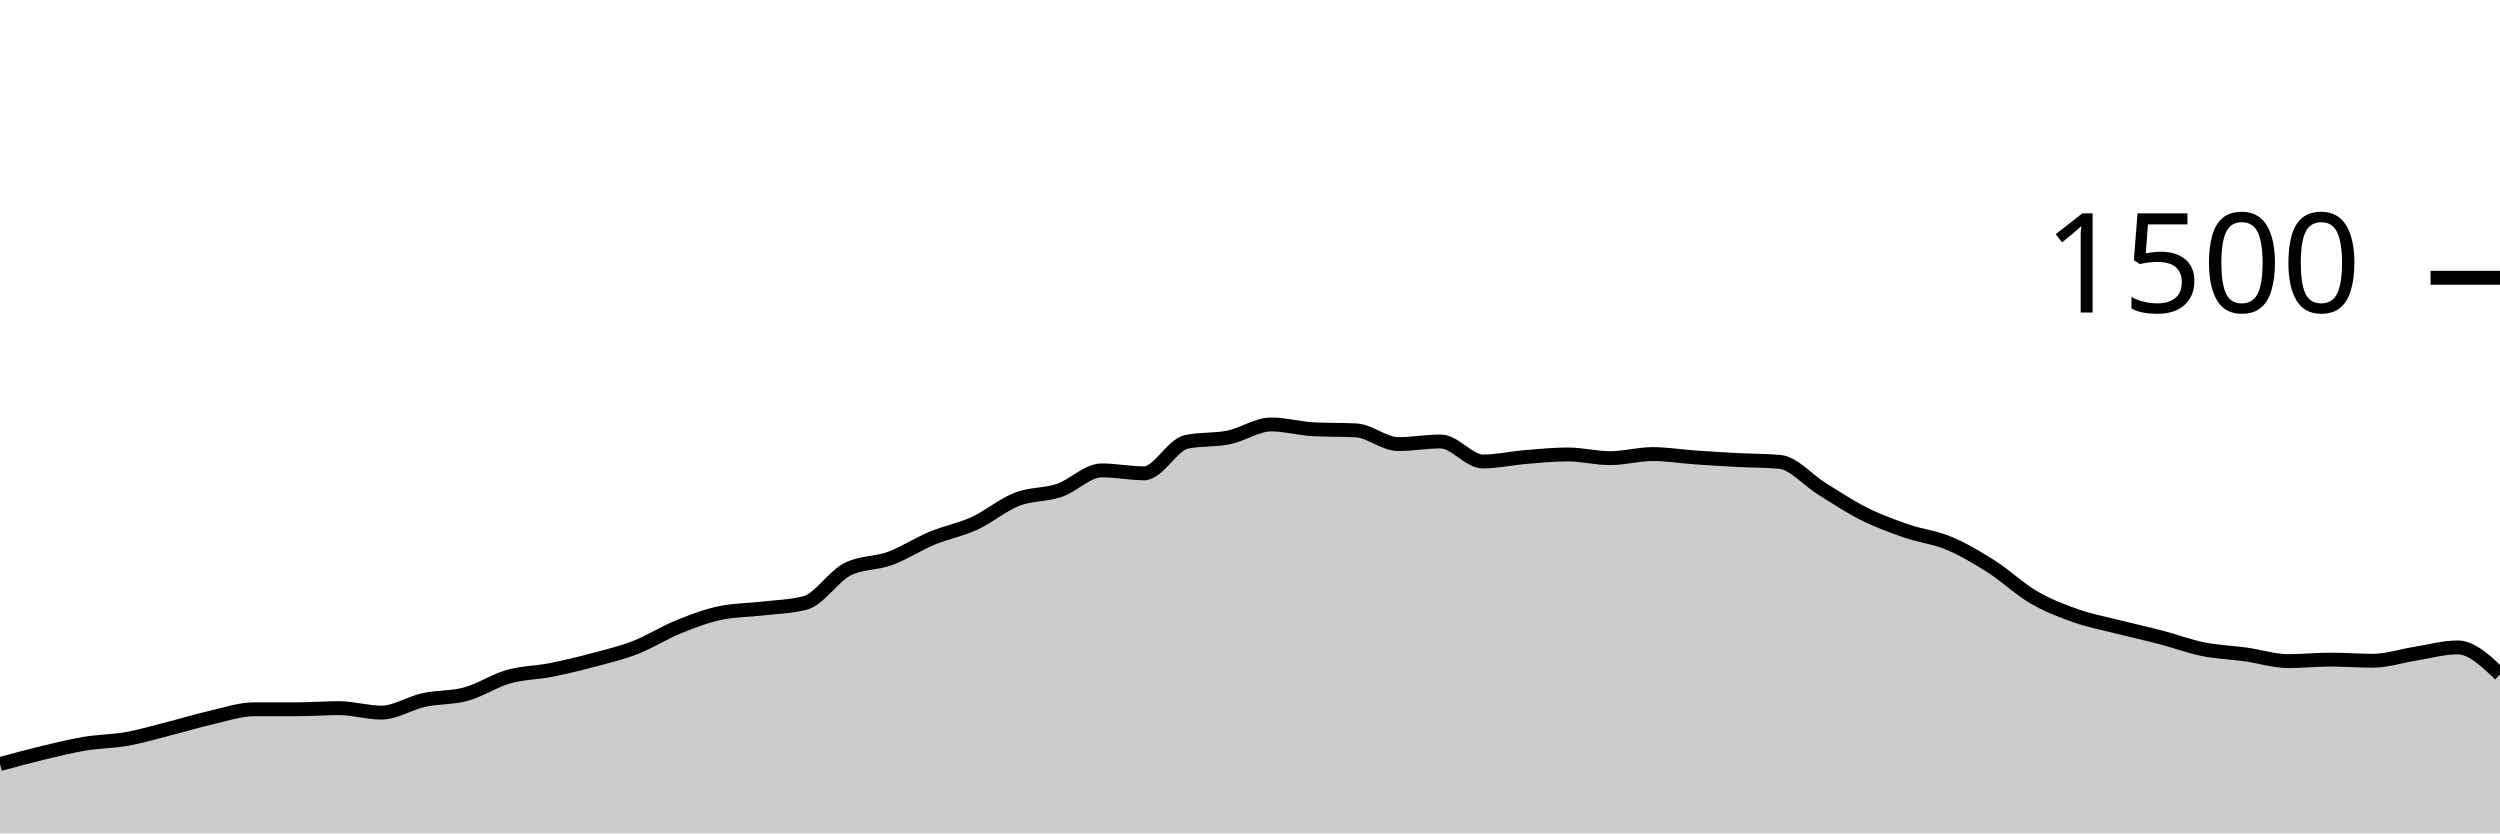
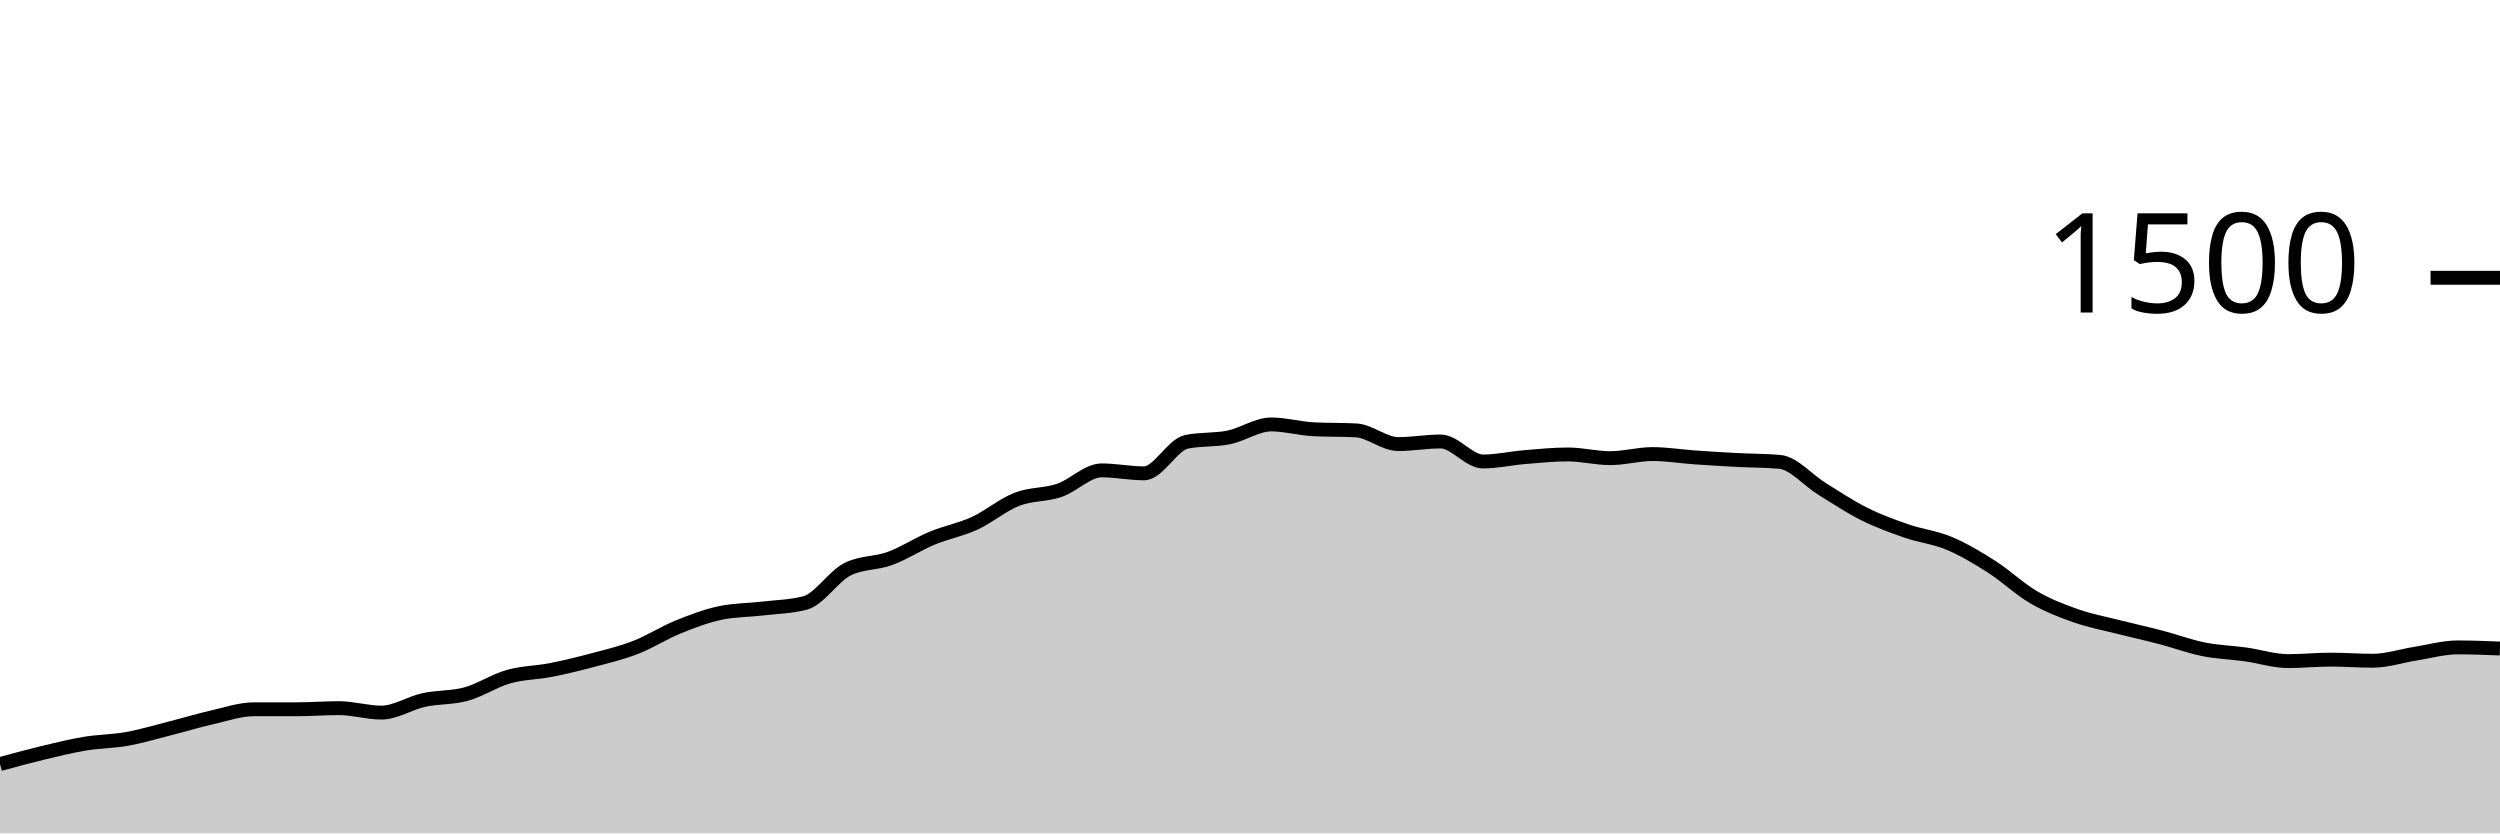
<svg xmlns="http://www.w3.org/2000/svg" viewBox="0 0 180 60">
  <g transform="translate(0,20)">
-     <path class="area" fill="rgba(0, 0, 0, 0.2)" d="M0,35.013C1.017,34.736,2.034,34.458,3.051,34.213C4.068,33.969,5.085,33.716,6.102,33.547C7.119,33.378,8.136,33.382,9.153,33.2C10.169,33.018,11.186,32.711,12.203,32.453C13.22,32.196,14.237,31.884,15.254,31.653C16.271,31.422,17.288,31.067,18.305,31.067C19.322,31.067,20.339,31.067,21.356,31.067C22.373,31.067,23.39,30.987,24.407,30.987C25.424,30.987,26.441,31.307,27.458,31.307C28.475,31.307,29.492,30.622,30.508,30.4C31.525,30.178,32.542,30.253,33.559,29.973C34.576,29.693,35.593,29.009,36.61,28.72C37.627,28.431,38.644,28.44,39.661,28.24C40.678,28.04,41.695,27.791,42.712,27.52C43.729,27.249,44.746,27.009,45.763,26.613C46.78,26.218,47.797,25.56,48.814,25.147C49.831,24.733,50.847,24.347,51.864,24.133C52.881,23.92,53.898,23.933,54.915,23.813C55.932,23.693,56.949,23.68,57.966,23.413C58.983,23.147,60,21.502,61.017,20.987C62.034,20.471,63.051,20.587,64.068,20.213C65.085,19.84,66.102,19.169,67.119,18.747C68.136,18.324,69.153,18.147,70.169,17.68C71.186,17.213,72.203,16.342,73.22,15.947C74.237,15.551,75.254,15.653,76.271,15.307C77.288,14.96,78.305,13.867,79.322,13.867C80.339,13.867,81.356,14.08,82.373,14.08C83.39,14.08,84.407,12.027,85.424,11.813C86.441,11.6,87.458,11.702,88.475,11.493C89.492,11.284,90.508,10.56,91.525,10.56C92.542,10.56,93.559,10.853,94.576,10.907C95.593,10.96,96.61,10.933,97.627,10.987C98.644,11.04,99.661,11.973,100.678,11.973C101.695,11.973,102.712,11.787,103.729,11.787C104.746,11.787,105.763,13.227,106.78,13.227C107.797,13.227,108.814,12.991,109.831,12.907C110.847,12.822,111.864,12.72,112.881,12.72C113.898,12.72,114.915,12.987,115.932,12.987C116.949,12.987,117.966,12.693,118.983,12.693C120,12.693,121.017,12.862,122.034,12.933C123.051,13.004,124.068,13.067,125.085,13.12C126.102,13.173,127.119,13.164,128.136,13.253C129.153,13.342,130.169,14.573,131.186,15.2C132.203,15.827,133.22,16.507,134.237,17.013C135.254,17.52,136.271,17.889,137.288,18.24C138.305,18.591,139.322,18.693,140.339,19.12C141.356,19.547,142.373,20.151,143.39,20.8C144.407,21.449,145.424,22.422,146.441,23.013C147.458,23.604,148.475,23.991,149.492,24.347C150.508,24.702,151.525,24.889,152.542,25.147C153.559,25.404,154.576,25.627,155.593,25.893C156.61,26.16,157.627,26.542,158.644,26.747C159.661,26.951,160.678,26.978,161.695,27.12C162.712,27.262,163.729,27.6,164.746,27.6C165.763,27.6,166.78,27.493,167.797,27.493C168.814,27.493,169.831,27.573,170.847,27.573C171.864,27.573,172.881,27.227,173.898,27.067C174.915,26.907,175.932,26.613,176.949,26.613C177.966,26.613,178.983,27.587,180,28.56L180,40C178.983,40,177.966,40,176.949,40C175.932,40,174.915,40,173.898,40C172.881,40,171.864,40,170.847,40C169.831,40,168.814,40,167.797,40C166.78,40,165.763,40,164.746,40C163.729,40,162.712,40,161.695,40C160.678,40,159.661,40,158.644,40C157.627,40,156.61,40,155.593,40C154.576,40,153.559,40,152.542,40C151.525,40,150.508,40,149.492,40C148.475,40,147.458,40,146.441,40C145.424,40,144.407,40,143.39,40C142.373,40,141.356,40,140.339,40C139.322,40,138.305,40,137.288,40C136.271,40,135.254,40,134.237,40C133.22,40,132.203,40,131.186,40C130.169,40,129.153,40,128.136,40C127.119,40,126.102,40,125.085,40C124.068,40,123.051,40,122.034,40C121.017,40,120,40,118.983,40C117.966,40,116.949,40,115.932,40C114.915,40,113.898,40,112.881,40C111.864,40,110.847,40,109.831,40C108.814,40,107.797,40,106.78,40C105.763,40,104.746,40,103.729,40C102.712,40,101.695,40,100.678,40C99.661,40,98.644,40,97.627,40C96.61,40,95.593,40,94.576,40C93.559,40,92.542,40,91.525,40C90.508,40,89.492,40,88.475,40C87.458,40,86.441,40,85.424,40C84.407,40,83.39,40,82.373,40C81.356,40,80.339,40,79.322,40C78.305,40,77.288,40,76.271,40C75.254,40,74.237,40,73.22,40C72.203,40,71.186,40,70.169,40C69.153,40,68.136,40,67.119,40C66.102,40,65.085,40,64.068,40C63.051,40,62.034,40,61.017,40C60,40,58.983,40,57.966,40C56.949,40,55.932,40,54.915,40C53.898,40,52.881,40,51.864,40C50.847,40,49.831,40,48.814,40C47.797,40,46.78,40,45.763,40C44.746,40,43.729,40,42.712,40C41.695,40,40.678,40,39.661,40C38.644,40,37.627,40,36.61,40C35.593,40,34.576,40,33.559,40C32.542,40,31.525,40,30.508,40C29.492,40,28.475,40,27.458,40C26.441,40,25.424,40,24.407,40C23.39,40,22.373,40,21.356,40C20.339,40,19.322,40,18.305,40C17.288,40,16.271,40,15.254,40C14.237,40,13.22,40,12.203,40C11.186,40,10.169,40,9.153,40C8.136,40,7.119,40,6.102,40C5.085,40,4.068,40,3.051,40C2.034,40,1.017,40,0,40Z" />
-     <path class="line" stroke="black" fill="none" d="M0,35.013C1.017,34.736,2.034,34.458,3.051,34.213C4.068,33.969,5.085,33.716,6.102,33.547C7.119,33.378,8.136,33.382,9.153,33.2C10.169,33.018,11.186,32.711,12.203,32.453C13.22,32.196,14.237,31.884,15.254,31.653C16.271,31.422,17.288,31.067,18.305,31.067C19.322,31.067,20.339,31.067,21.356,31.067C22.373,31.067,23.39,30.987,24.407,30.987C25.424,30.987,26.441,31.307,27.458,31.307C28.475,31.307,29.492,30.622,30.508,30.4C31.525,30.178,32.542,30.253,33.559,29.973C34.576,29.693,35.593,29.009,36.61,28.72C37.627,28.431,38.644,28.44,39.661,28.24C40.678,28.04,41.695,27.791,42.712,27.52C43.729,27.249,44.746,27.009,45.763,26.613C46.78,26.218,47.797,25.56,48.814,25.147C49.831,24.733,50.847,24.347,51.864,24.133C52.881,23.92,53.898,23.933,54.915,23.813C55.932,23.693,56.949,23.68,57.966,23.413C58.983,23.147,60,21.502,61.017,20.987C62.034,20.471,63.051,20.587,64.068,20.213C65.085,19.84,66.102,19.169,67.119,18.747C68.136,18.324,69.153,18.147,70.169,17.68C71.186,17.213,72.203,16.342,73.22,15.947C74.237,15.551,75.254,15.653,76.271,15.307C77.288,14.96,78.305,13.867,79.322,13.867C80.339,13.867,81.356,14.08,82.373,14.08C83.39,14.08,84.407,12.027,85.424,11.813C86.441,11.6,87.458,11.702,88.475,11.493C89.492,11.284,90.508,10.56,91.525,10.56C92.542,10.56,93.559,10.853,94.576,10.907C95.593,10.96,96.61,10.933,97.627,10.987C98.644,11.04,99.661,11.973,100.678,11.973C101.695,11.973,102.712,11.787,103.729,11.787C104.746,11.787,105.763,13.227,106.78,13.227C107.797,13.227,108.814,12.991,109.831,12.907C110.847,12.822,111.864,12.72,112.881,12.72C113.898,12.72,114.915,12.987,115.932,12.987C116.949,12.987,117.966,12.693,118.983,12.693C120,12.693,121.017,12.862,122.034,12.933C123.051,13.004,124.068,13.067,125.085,13.12C126.102,13.173,127.119,13.164,128.136,13.253C129.153,13.342,130.169,14.573,131.186,15.2C132.203,15.827,133.22,16.507,134.237,17.013C135.254,17.52,136.271,17.889,137.288,18.24C138.305,18.591,139.322,18.693,140.339,19.12C141.356,19.547,142.373,20.151,143.39,20.8C144.407,21.449,145.424,22.422,146.441,23.013C147.458,23.604,148.475,23.991,149.492,24.347C150.508,24.702,151.525,24.889,152.542,25.147C153.559,25.404,154.576,25.627,155.593,25.893C156.61,26.16,157.627,26.542,158.644,26.747C159.661,26.951,160.678,26.978,161.695,27.12C162.712,27.262,163.729,27.6,164.746,27.6C165.763,27.6,166.78,27.493,167.797,27.493C168.814,27.493,169.831,27.573,170.847,27.573C171.864,27.573,172.881,27.227,173.898,27.067C174.915,26.907,175.932,26.613,176.949,26.613C177.966,26.613,178.983,27.587,180,28.56" />
+     <path class="area" fill="rgba(0, 0, 0, 0.2)" d="M0,35.013C1.017,34.736,2.034,34.458,3.051,34.213C4.068,33.969,5.085,33.716,6.102,33.547C7.119,33.378,8.136,33.382,9.153,33.2C10.169,33.018,11.186,32.711,12.203,32.453C13.22,32.196,14.237,31.884,15.254,31.653C16.271,31.422,17.288,31.067,18.305,31.067C19.322,31.067,20.339,31.067,21.356,31.067C22.373,31.067,23.39,30.987,24.407,30.987C25.424,30.987,26.441,31.307,27.458,31.307C28.475,31.307,29.492,30.622,30.508,30.4C31.525,30.178,32.542,30.253,33.559,29.973C34.576,29.693,35.593,29.009,36.61,28.72C37.627,28.431,38.644,28.44,39.661,28.24C40.678,28.04,41.695,27.791,42.712,27.52C43.729,27.249,44.746,27.009,45.763,26.613C46.78,26.218,47.797,25.56,48.814,25.147C49.831,24.733,50.847,24.347,51.864,24.133C52.881,23.92,53.898,23.933,54.915,23.813C55.932,23.693,56.949,23.68,57.966,23.413C58.983,23.147,60,21.502,61.017,20.987C62.034,20.471,63.051,20.587,64.068,20.213C65.085,19.84,66.102,19.169,67.119,18.747C68.136,18.324,69.153,18.147,70.169,17.68C71.186,17.213,72.203,16.342,73.22,15.947C74.237,15.551,75.254,15.653,76.271,15.307C77.288,14.96,78.305,13.867,79.322,13.867C80.339,13.867,81.356,14.08,82.373,14.08C83.39,14.08,84.407,12.027,85.424,11.813C86.441,11.6,87.458,11.702,88.475,11.493C89.492,11.284,90.508,10.56,91.525,10.56C92.542,10.56,93.559,10.853,94.576,10.907C95.593,10.96,96.61,10.933,97.627,10.987C98.644,11.04,99.661,11.973,100.678,11.973C101.695,11.973,102.712,11.787,103.729,11.787C104.746,11.787,105.763,13.227,106.78,13.227C107.797,13.227,108.814,12.991,109.831,12.907C110.847,12.822,111.864,12.72,112.881,12.72C113.898,12.72,114.915,12.987,115.932,12.987C116.949,12.987,117.966,12.693,118.983,12.693C120,12.693,121.017,12.862,122.034,12.933C123.051,13.004,124.068,13.067,125.085,13.12C126.102,13.173,127.119,13.164,128.136,13.253C129.153,13.342,130.169,14.573,131.186,15.2C132.203,15.827,133.22,16.507,134.237,17.013C135.254,17.52,136.271,17.889,137.288,18.24C138.305,18.591,139.322,18.693,140.339,19.12C141.356,19.547,142.373,20.151,143.39,20.8C144.407,21.449,145.424,22.422,146.441,23.013C147.458,23.604,148.475,23.991,149.492,24.347C150.508,24.702,151.525,24.889,152.542,25.147C153.559,25.404,154.576,25.627,155.593,25.893C156.61,26.16,157.627,26.542,158.644,26.747C159.661,26.951,160.678,26.978,161.695,27.12C162.712,27.262,163.729,27.6,164.746,27.6C165.763,27.6,166.78,27.493,167.797,27.493C168.814,27.493,169.831,27.573,170.847,27.573C171.864,27.573,172.881,27.227,173.898,27.067C174.915,26.907,175.932,26.613,176.949,26.613C177.966,26.613,178.983,26.653,180,26.693L180,40C178.983,40,177.966,40,176.949,40C175.932,40,174.915,40,173.898,40C172.881,40,171.864,40,170.847,40C169.831,40,168.814,40,167.797,40C166.78,40,165.763,40,164.746,40C163.729,40,162.712,40,161.695,40C160.678,40,159.661,40,158.644,40C157.627,40,156.61,40,155.593,40C154.576,40,153.559,40,152.542,40C151.525,40,150.508,40,149.492,40C148.475,40,147.458,40,146.441,40C145.424,40,144.407,40,143.39,40C142.373,40,141.356,40,140.339,40C139.322,40,138.305,40,137.288,40C136.271,40,135.254,40,134.237,40C133.22,40,132.203,40,131.186,40C130.169,40,129.153,40,128.136,40C127.119,40,126.102,40,125.085,40C124.068,40,123.051,40,122.034,40C121.017,40,120,40,118.983,40C117.966,40,116.949,40,115.932,40C114.915,40,113.898,40,112.881,40C111.864,40,110.847,40,109.831,40C108.814,40,107.797,40,106.78,40C105.763,40,104.746,40,103.729,40C102.712,40,101.695,40,100.678,40C99.661,40,98.644,40,97.627,40C96.61,40,95.593,40,94.576,40C93.559,40,92.542,40,91.525,40C90.508,40,89.492,40,88.475,40C87.458,40,86.441,40,85.424,40C84.407,40,83.39,40,82.373,40C81.356,40,80.339,40,79.322,40C78.305,40,77.288,40,76.271,40C75.254,40,74.237,40,73.22,40C72.203,40,71.186,40,70.169,40C69.153,40,68.136,40,67.119,40C66.102,40,65.085,40,64.068,40C63.051,40,62.034,40,61.017,40C60,40,58.983,40,57.966,40C56.949,40,55.932,40,54.915,40C53.898,40,52.881,40,51.864,40C50.847,40,49.831,40,48.814,40C47.797,40,46.78,40,45.763,40C44.746,40,43.729,40,42.712,40C41.695,40,40.678,40,39.661,40C38.644,40,37.627,40,36.61,40C35.593,40,34.576,40,33.559,40C32.542,40,31.525,40,30.508,40C29.492,40,28.475,40,27.458,40C26.441,40,25.424,40,24.407,40C23.39,40,22.373,40,21.356,40C20.339,40,19.322,40,18.305,40C17.288,40,16.271,40,15.254,40C14.237,40,13.22,40,12.203,40C11.186,40,10.169,40,9.153,40C8.136,40,7.119,40,6.102,40C5.085,40,4.068,40,3.051,40C2.034,40,1.017,40,0,40Z" />
+     <path class="line" stroke="black" fill="none" d="M0,35.013C1.017,34.736,2.034,34.458,3.051,34.213C4.068,33.969,5.085,33.716,6.102,33.547C7.119,33.378,8.136,33.382,9.153,33.2C10.169,33.018,11.186,32.711,12.203,32.453C13.22,32.196,14.237,31.884,15.254,31.653C16.271,31.422,17.288,31.067,18.305,31.067C19.322,31.067,20.339,31.067,21.356,31.067C22.373,31.067,23.39,30.987,24.407,30.987C25.424,30.987,26.441,31.307,27.458,31.307C28.475,31.307,29.492,30.622,30.508,30.4C31.525,30.178,32.542,30.253,33.559,29.973C34.576,29.693,35.593,29.009,36.61,28.72C37.627,28.431,38.644,28.44,39.661,28.24C40.678,28.04,41.695,27.791,42.712,27.52C43.729,27.249,44.746,27.009,45.763,26.613C46.78,26.218,47.797,25.56,48.814,25.147C49.831,24.733,50.847,24.347,51.864,24.133C52.881,23.92,53.898,23.933,54.915,23.813C55.932,23.693,56.949,23.68,57.966,23.413C58.983,23.147,60,21.502,61.017,20.987C62.034,20.471,63.051,20.587,64.068,20.213C65.085,19.84,66.102,19.169,67.119,18.747C68.136,18.324,69.153,18.147,70.169,17.68C71.186,17.213,72.203,16.342,73.22,15.947C74.237,15.551,75.254,15.653,76.271,15.307C77.288,14.96,78.305,13.867,79.322,13.867C80.339,13.867,81.356,14.08,82.373,14.08C83.39,14.08,84.407,12.027,85.424,11.813C86.441,11.6,87.458,11.702,88.475,11.493C89.492,11.284,90.508,10.56,91.525,10.56C92.542,10.56,93.559,10.853,94.576,10.907C95.593,10.96,96.61,10.933,97.627,10.987C98.644,11.04,99.661,11.973,100.678,11.973C101.695,11.973,102.712,11.787,103.729,11.787C104.746,11.787,105.763,13.227,106.78,13.227C107.797,13.227,108.814,12.991,109.831,12.907C110.847,12.822,111.864,12.72,112.881,12.72C113.898,12.72,114.915,12.987,115.932,12.987C116.949,12.987,117.966,12.693,118.983,12.693C120,12.693,121.017,12.862,122.034,12.933C123.051,13.004,124.068,13.067,125.085,13.12C126.102,13.173,127.119,13.164,128.136,13.253C129.153,13.342,130.169,14.573,131.186,15.2C132.203,15.827,133.22,16.507,134.237,17.013C135.254,17.52,136.271,17.889,137.288,18.24C138.305,18.591,139.322,18.693,140.339,19.12C141.356,19.547,142.373,20.151,143.39,20.8C144.407,21.449,145.424,22.422,146.441,23.013C147.458,23.604,148.475,23.991,149.492,24.347C150.508,24.702,151.525,24.889,152.542,25.147C153.559,25.404,154.576,25.627,155.593,25.893C156.61,26.16,157.627,26.542,158.644,26.747C159.661,26.951,160.678,26.978,161.695,27.12C162.712,27.262,163.729,27.6,164.746,27.6C165.763,27.6,166.78,27.493,167.797,27.493C168.814,27.493,169.831,27.573,170.847,27.573C171.864,27.573,172.881,27.227,173.898,27.067C174.915,26.907,175.932,26.613,176.949,26.613C177.966,26.613,178.983,26.653,180,26.693" />
    <path class="axis-ceiling" stroke-width="1" stroke="black" fill="none" d="M175,0L180,0" />
    <text class="axis-ceiling-label" font-family="sans-serif" text-anchor="end" font-size="10px" x="170" y="2.5">1500</text>
  </g>
</svg>
